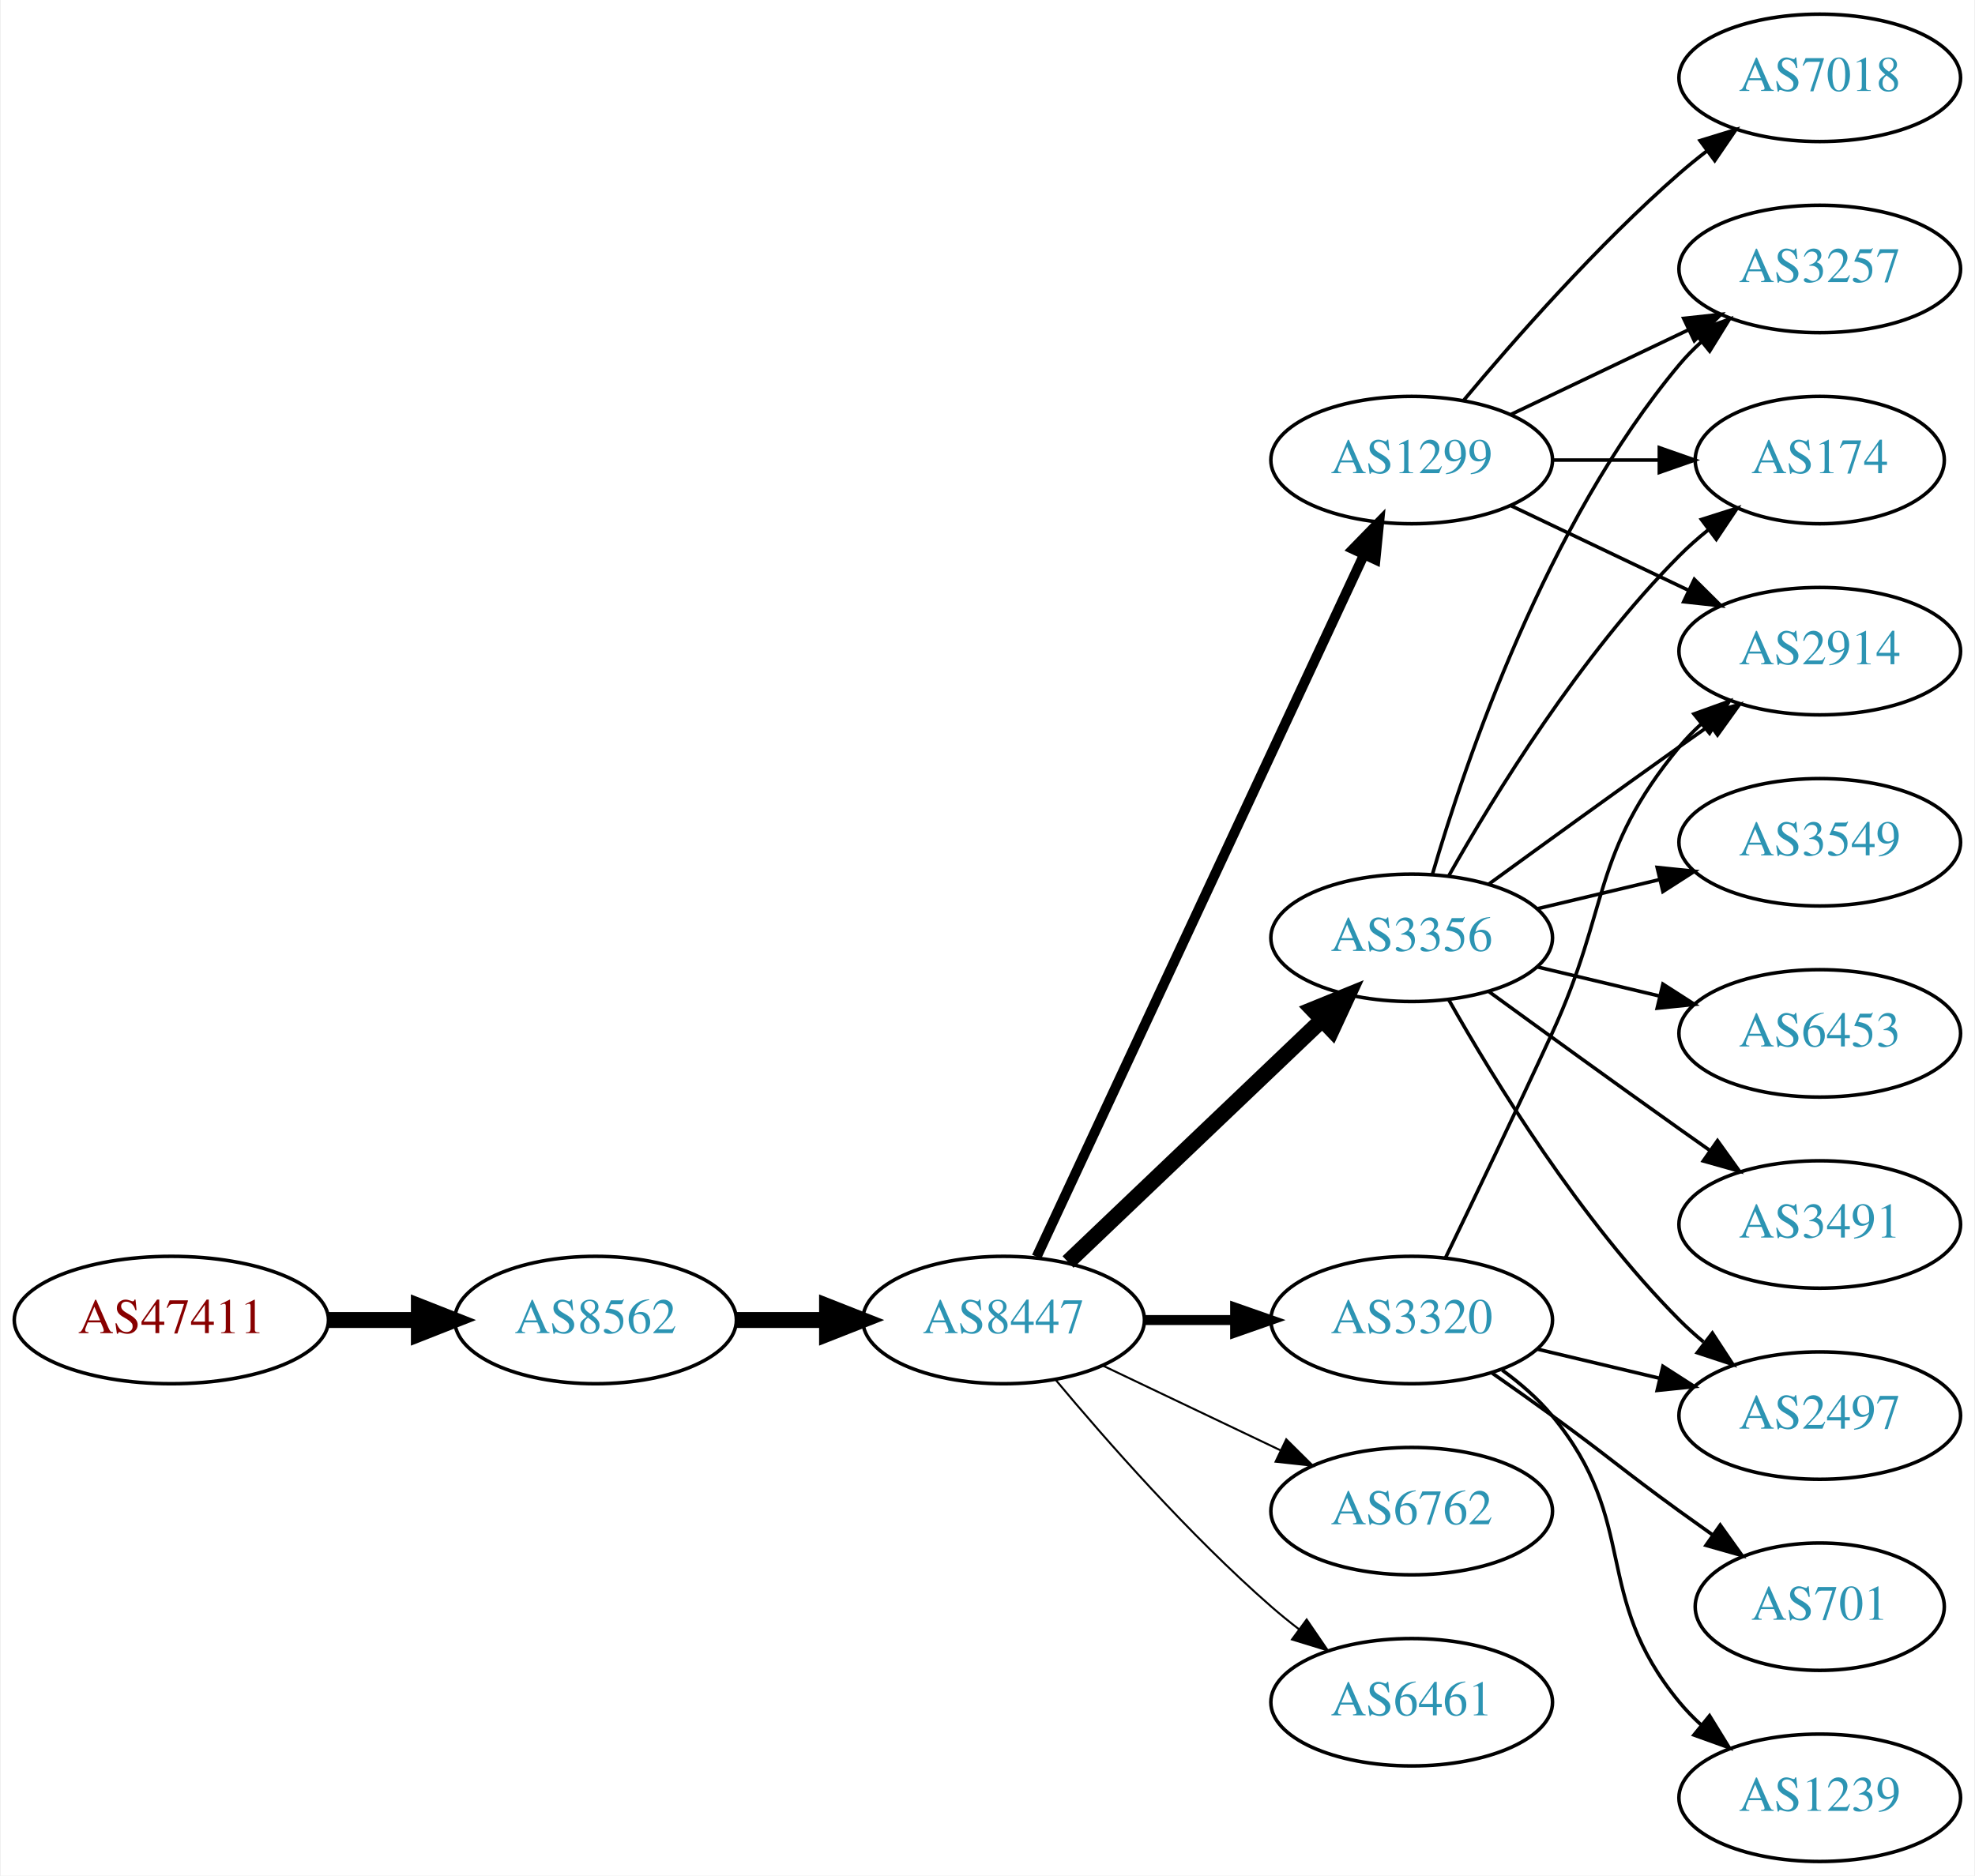
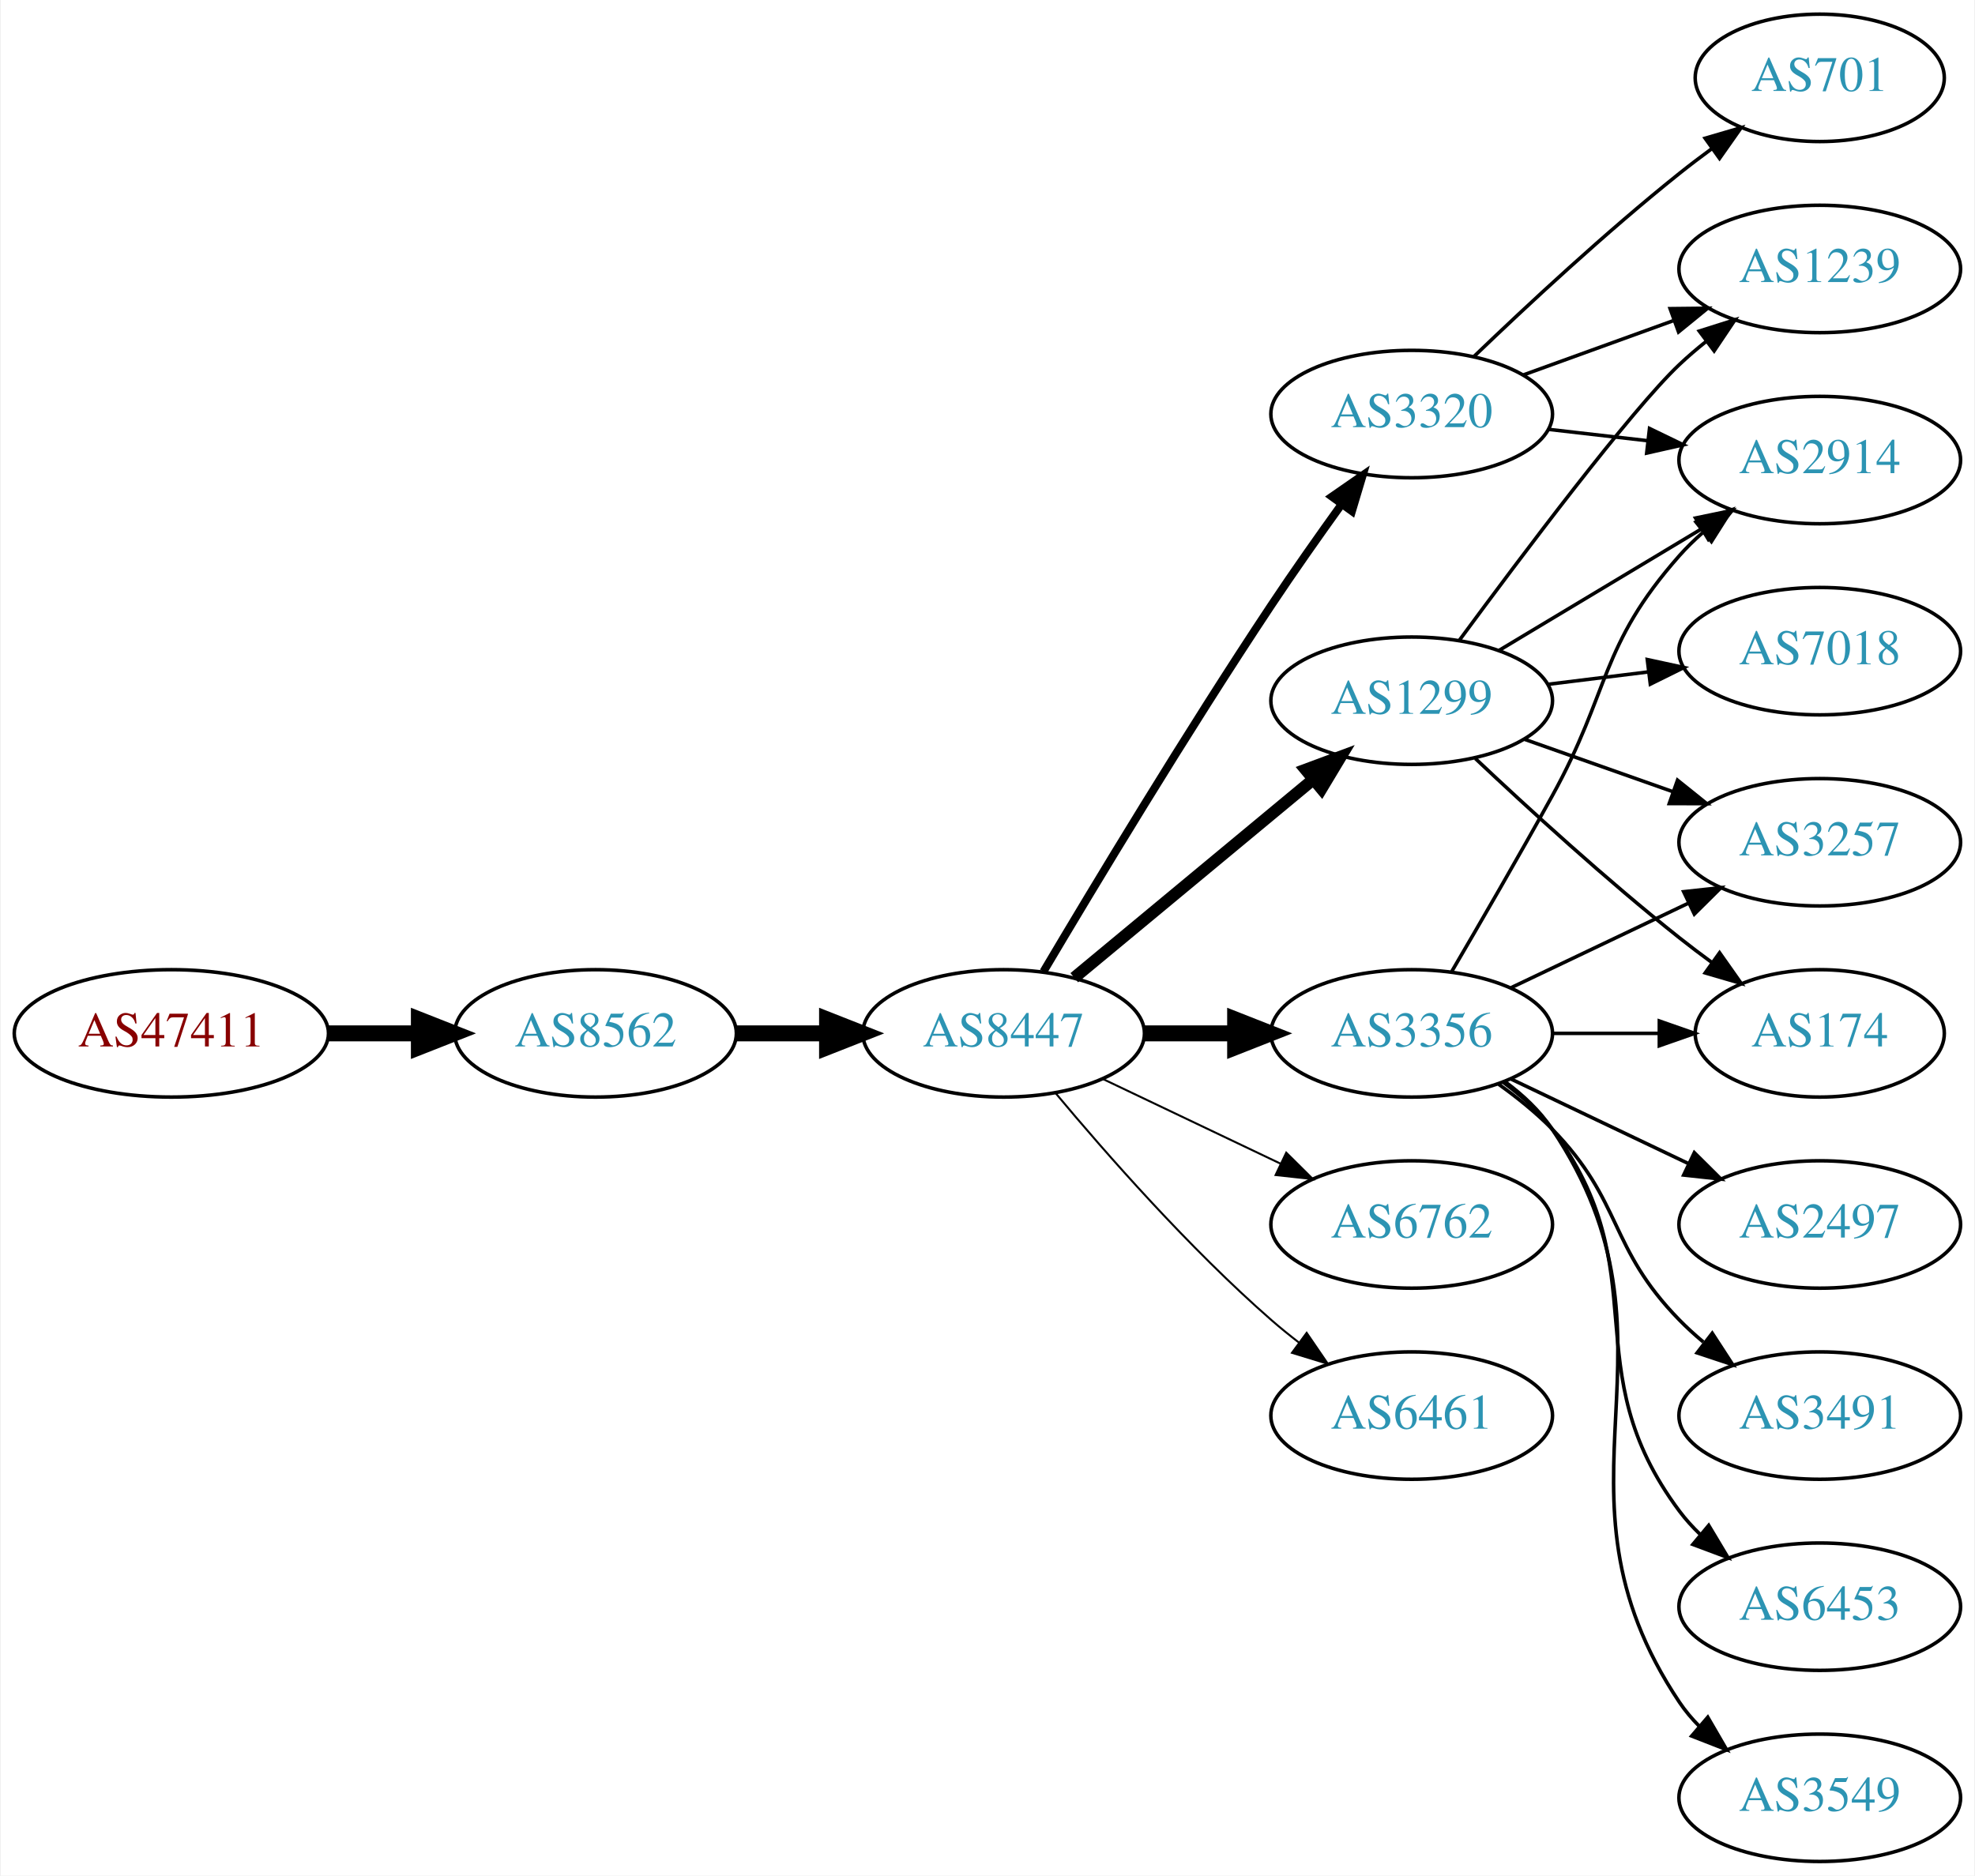
<svg xmlns="http://www.w3.org/2000/svg" xmlns:xlink="http://www.w3.org/1999/xlink" width="558pt" height="530pt" viewBox="0.00 0.00 557.56 530.00">
  <g id="graph0" class="graph" transform="scale(1 1) rotate(0) translate(4 526)">
    <polygon fill="white" stroke="none" points="-4,4 -4,-526 553.564,-526 553.564,4 -4,4" />
    <g id="node1" class="node">
      <g id="a_node1">
        <a xlink:href="/asn/47411" xlink:title="AS47411 ~ Kremsmueller Industrieanlagenbau KG [AT]">
-           <ellipse fill="#ffffff" stroke="black" cx="44.196" cy="-153" rx="44.393" ry="18" />
-           <text text-anchor="middle" x="44.196" y="-149.3" font-family="Times,serif" font-size="14.00" fill="#880000">AS47411</text>
+           <ellipse fill="#ffffff" stroke="black" cx="44.196" cy="-234" rx="44.393" ry="18" />
+           <text text-anchor="middle" x="44.196" y="-230.3" font-family="Times,serif" font-size="14.00" fill="#880000">AS47411</text>
        </a>
      </g>
    </g>
    <g id="node2" class="node">
      <g id="a_node2">
        <a xlink:href="/asn/8562" xlink:title="AS8562 ~ A1 Telekom Austria AG [AT]">
-           <ellipse fill="#ffffff" stroke="black" cx="164.039" cy="-153" rx="39.794" ry="18" />
-           <text text-anchor="middle" x="164.039" y="-149.3" font-family="Times,serif" font-size="14.00" fill="#2c94b3">AS8562</text>
+           <ellipse fill="#ffffff" stroke="black" cx="164.039" cy="-234" rx="39.794" ry="18" />
+           <text text-anchor="middle" x="164.039" y="-230.3" font-family="Times,serif" font-size="14.00" fill="#2c94b3">AS8562</text>
        </a>
      </g>
    </g>
    <g id="edge1" class="edge">
-       <path fill="none" stroke="black" stroke-width="4.5" d="M88.407,-153C96.72,-153 105.482,-153 113.965,-153" />
-       <polygon fill="black" stroke="black" stroke-width="4.5" points="114.123,-156.938 124.123,-153 114.123,-149.063 114.123,-156.938" />
+       <path fill="none" stroke="black" stroke-width="4.5" d="M88.407,-234C96.72,-234 105.482,-234 113.965,-234" />
+       <polygon fill="black" stroke="black" stroke-width="4.5" points="114.123,-237.938 124.123,-234 114.123,-230.063 114.123,-237.938" />
    </g>
    <g id="node3" class="node">
      <g id="a_node3">
        <a xlink:href="/asn/8447" xlink:title="AS8447 ~ A1 Telekom Austria AG [AT]">
-           <ellipse fill="#ffffff" stroke="black" cx="279.332" cy="-153" rx="39.794" ry="18" />
-           <text text-anchor="middle" x="279.332" y="-149.3" font-family="Times,serif" font-size="14.00" fill="#2c94b3">AS8447</text>
+           <ellipse fill="#ffffff" stroke="black" cx="279.332" cy="-234" rx="39.794" ry="18" />
+           <text text-anchor="middle" x="279.332" y="-230.3" font-family="Times,serif" font-size="14.00" fill="#2c94b3">AS8447</text>
        </a>
      </g>
    </g>
    <g id="edge2" class="edge">
-       <path fill="none" stroke="black" stroke-width="4.5" d="M203.711,-153C211.914,-153 220.678,-153 229.21,-153" />
-       <polygon fill="black" stroke="black" stroke-width="4.5" points="229.449,-156.938 239.449,-153 229.449,-149.063 229.449,-156.938" />
+       <path fill="none" stroke="black" stroke-width="4.5" d="M203.711,-234C211.914,-234 220.678,-234 229.21,-234" />
+       <polygon fill="black" stroke="black" stroke-width="4.5" points="229.449,-237.938 239.449,-234 229.449,-230.063 229.449,-237.938" />
    </g>
    <g id="node4" class="node">
      <g id="a_node4">
        <a xlink:href="/asn/1299" xlink:title="AS1299 ~ Telia Carrier [EU]">
-           <ellipse fill="#ffffff" stroke="black" cx="394.625" cy="-396" rx="39.794" ry="18" />
-           <text text-anchor="middle" x="394.625" y="-392.3" font-family="Times,serif" font-size="14.00" fill="#2c94b3">AS1299</text>
+           <ellipse fill="#ffffff" stroke="black" cx="394.625" cy="-328" rx="39.794" ry="18" />
+           <text text-anchor="middle" x="394.625" y="-324.3" font-family="Times,serif" font-size="14.00" fill="#2c94b3">AS1299</text>
        </a>
      </g>
    </g>
    <g id="edge3" class="edge">
-       <path fill="none" stroke="black" stroke-width="2.812" d="M288.662,-170.868C308.352,-213.101 357.852,-319.272 381.142,-369.227" />
-       <polygon fill="black" stroke="black" stroke-width="2.812" points="378.037,-370.849 385.434,-378.433 384.381,-367.891 378.037,-370.849" />
+       <path fill="none" stroke="black" stroke-width="3.375" d="M299.294,-249.733C317.757,-265.052 345.993,-288.48 366.764,-305.713" />
+       <polygon fill="black" stroke="black" stroke-width="3.375" points="364.669,-308.523 374.6,-312.215 369.139,-303.136 364.669,-308.523" />
    </g>
    <g id="node5" class="node">
      <g id="a_node5">
-         <a xlink:href="/asn/3356" xlink:title="AS3356 ~ Level 3 Parent, LLC [US]">
-           <ellipse fill="#ffffff" stroke="black" cx="394.625" cy="-261" rx="39.794" ry="18" />
-           <text text-anchor="middle" x="394.625" y="-257.3" font-family="Times,serif" font-size="14.00" fill="#2c94b3">AS3356</text>
+         <a xlink:href="/asn/3320" xlink:title="AS3320 ~ DTAG [DE]">
+           <ellipse fill="#ffffff" stroke="black" cx="394.625" cy="-409" rx="39.794" ry="18" />
+           <text text-anchor="middle" x="394.625" y="-405.3" font-family="Times,serif" font-size="14.00" fill="#2c94b3">AS3320</text>
        </a>
      </g>
    </g>
    <g id="edge4" class="edge">
-       <path fill="none" stroke="black" stroke-width="4.5" d="M297.538,-169.403C316.614,-187.587 347.534,-217.063 369.131,-237.651" />
-       <polygon fill="black" stroke="black" stroke-width="4.5" points="366.672,-240.747 376.627,-244.797 372.106,-235.047 366.672,-240.747" />
+       <path fill="none" stroke="black" stroke-width="2.25" d="M290.596,-251.467C304.659,-275.202 330.918,-318.829 354.978,-355 361.268,-364.456 368.44,-374.632 374.884,-383.572" />
+       <polygon fill="black" stroke="black" stroke-width="2.25" points="372.079,-385.666 380.786,-391.702 377.744,-381.553 372.079,-385.666" />
    </g>
    <g id="node6" class="node">
      <g id="a_node6">
-         <a xlink:href="/asn/6762" xlink:title="AS6762 ~ TELECOM ITALIA SPARKLE S.p.A. [IT]">
-           <ellipse fill="#ffffff" stroke="black" cx="394.625" cy="-99" rx="39.794" ry="18" />
-           <text text-anchor="middle" x="394.625" y="-95.3" font-family="Times,serif" font-size="14.00" fill="#2c94b3">AS6762</text>
+         <a xlink:href="/asn/3356" xlink:title="AS3356 ~ Level 3 Parent, LLC [US]">
+           <ellipse fill="#ffffff" stroke="black" cx="394.625" cy="-234" rx="39.794" ry="18" />
+           <text text-anchor="middle" x="394.625" y="-230.3" font-family="Times,serif" font-size="14.00" fill="#2c94b3">AS3356</text>
        </a>
      </g>
    </g>
    <g id="edge5" class="edge">
-       <path fill="none" stroke="black" stroke-width="0.562" d="M307.468,-140.066C322.462,-132.919 341.283,-123.948 357.506,-116.215" />
-       <polygon fill="black" stroke="black" stroke-width="0.562" points="359.188,-119.291 366.71,-111.829 356.177,-112.972 359.188,-119.291" />
+       <path fill="none" stroke="black" stroke-width="4.5" d="M319.004,-234C327.207,-234 335.971,-234 344.503,-234" />
+       <polygon fill="black" stroke="black" stroke-width="4.5" points="344.742,-237.938 354.742,-234 344.742,-230.063 344.742,-237.938" />
    </g>
    <g id="node7" class="node">
      <g id="a_node7">
-         <a xlink:href="/asn/3320" xlink:title="AS3320 ~ DTAG [DE]">
-           <ellipse fill="#ffffff" stroke="black" cx="394.625" cy="-153" rx="39.794" ry="18" />
-           <text text-anchor="middle" x="394.625" y="-149.3" font-family="Times,serif" font-size="14.00" fill="#2c94b3">AS3320</text>
+         <a xlink:href="/asn/6762" xlink:title="AS6762 ~ TELECOM ITALIA SPARKLE S.p.A. [IT]">
+           <ellipse fill="#ffffff" stroke="black" cx="394.625" cy="-180" rx="39.794" ry="18" />
+           <text text-anchor="middle" x="394.625" y="-176.3" font-family="Times,serif" font-size="14.00" fill="#2c94b3">AS6762</text>
        </a>
      </g>
    </g>
    <g id="edge6" class="edge">
-       <path fill="none" stroke="black" stroke-width="2.812" d="M319.004,-153C327.207,-153 335.971,-153 344.503,-153" />
-       <polygon fill="black" stroke="black" stroke-width="2.812" points="344.742,-156.5 354.742,-153 344.742,-149.5 344.742,-156.5" />
+       <path fill="none" stroke="black" stroke-width="0.562" d="M307.468,-221.066C322.462,-213.919 341.283,-204.948 357.506,-197.215" />
+       <polygon fill="black" stroke="black" stroke-width="0.562" points="359.188,-200.291 366.71,-192.829 356.177,-193.972 359.188,-200.291" />
    </g>
    <g id="node8" class="node">
      <g id="a_node8">
        <a xlink:href="/asn/6461" xlink:title="AS6461 ~ Zayo Bandwidth [US]">
-           <ellipse fill="#ffffff" stroke="black" cx="394.625" cy="-45" rx="39.794" ry="18" />
-           <text text-anchor="middle" x="394.625" y="-41.3" font-family="Times,serif" font-size="14.00" fill="#2c94b3">AS6461</text>
+           <ellipse fill="#ffffff" stroke="black" cx="394.625" cy="-126" rx="39.794" ry="18" />
+           <text text-anchor="middle" x="394.625" y="-122.3" font-family="Times,serif" font-size="14.00" fill="#2c94b3">AS6461</text>
        </a>
      </g>
    </g>
    <g id="edge7" class="edge">
-       <path fill="none" stroke="black" stroke-width="0.562" d="M293.962,-136.183C308.244,-119.071 331.791,-92.255 354.978,-72 357.444,-69.846 360.082,-67.706 362.78,-65.628" />
-       <polygon fill="black" stroke="black" stroke-width="0.562" points="364.953,-68.375 370.934,-59.63 360.805,-62.736 364.953,-68.375" />
+       <path fill="none" stroke="black" stroke-width="0.562" d="M293.962,-217.183C308.244,-200.071 331.791,-173.255 354.978,-153 357.444,-150.846 360.082,-148.706 362.78,-146.628" />
+       <polygon fill="black" stroke="black" stroke-width="0.562" points="364.953,-149.375 370.934,-140.63 360.805,-143.736 364.953,-149.375" />
    </g>
    <g id="node9" class="node">
      <g id="a_node9">
-         <a xlink:href="/asn/7018" xlink:title="AS7018 ~ AT&amp;T Services, Inc. [US]">
-           <ellipse fill="#ffffff" stroke="black" cx="509.918" cy="-504" rx="39.794" ry="18" />
-           <text text-anchor="middle" x="509.918" y="-500.3" font-family="Times,serif" font-size="14.00" fill="#2c94b3">AS7018</text>
-         </a>
-       </g>
-     </g>
-     <g id="edge8" class="edge">
-       <path fill="none" stroke="black" d="M409.255,-412.817C423.537,-429.929 447.084,-456.745 470.271,-477 472.737,-479.154 475.375,-481.294 478.073,-483.372" />
-       <polygon fill="black" stroke="black" points="476.098,-486.264 486.227,-489.37 480.246,-480.625 476.098,-486.264" />
+         <a xlink:href="/asn/2914" xlink:title="AS2914 ~ NTT America, Inc. [US]">
+           <ellipse fill="#ffffff" stroke="black" cx="509.918" cy="-396" rx="39.794" ry="18" />
+           <text text-anchor="middle" x="509.918" y="-392.3" font-family="Times,serif" font-size="14.00" fill="#2c94b3">AS2914</text>
+         </a>
+       </g>
+     </g>
+     <g id="edge20" class="edge">
+       <path fill="none" stroke="black" d="M419.374,-342.255C435.991,-352.229 458.387,-365.671 476.624,-376.617" />
+       <polygon fill="black" stroke="black" points="474.824,-379.618 485.199,-381.764 478.426,-373.616 474.824,-379.618" />
    </g>
    <g id="node10" class="node">
      <g id="a_node10">
-         <a xlink:href="/asn/2914" xlink:title="AS2914 ~ NTT America, Inc. [US]">
+         <a xlink:href="/asn/1239" xlink:title="AS1239 ~ Sprint [US]">
+           <ellipse fill="#ffffff" stroke="black" cx="509.918" cy="-450" rx="39.794" ry="18" />
+           <text text-anchor="middle" x="509.918" y="-446.3" font-family="Times,serif" font-size="14.00" fill="#2c94b3">AS1239</text>
+         </a>
+       </g>
+     </g>
+     <g id="edge21" class="edge">
+       <path fill="none" stroke="black" d="M408.119,-345.113C425.569,-368.796 456.629,-410.104 470.271,-423 472.65,-425.249 475.229,-427.454 477.888,-429.575" />
+       <polygon fill="black" stroke="black" points="475.88,-432.444 485.981,-435.64 480.078,-426.843 475.88,-432.444" />
+     </g>
+     <g id="node15" class="node">
+       <g id="a_node15">
+         <a xlink:href="/asn/3257" xlink:title="AS3257 ~ GTT [DE]">
+           <ellipse fill="#ffffff" stroke="black" cx="509.918" cy="-288" rx="39.794" ry="18" />
+           <text text-anchor="middle" x="509.918" y="-284.3" font-family="Times,serif" font-size="14.00" fill="#2c94b3">AS3257</text>
+         </a>
+       </g>
+     </g>
+     <g id="edge19" class="edge">
+       <path fill="none" stroke="black" d="M426.582,-317.07C439.446,-312.528 454.552,-307.195 468.288,-302.345" />
+       <polygon fill="black" stroke="black" points="469.733,-305.547 477.997,-298.917 467.402,-298.946 469.733,-305.547" />
+     </g>
+     <g id="node16" class="node">
+       <g id="a_node16">
+         <a xlink:href="/asn/174" xlink:title="AS174 ~ Cogent Communications [US]">
+           <ellipse fill="#ffffff" stroke="black" cx="509.918" cy="-234" rx="35.194" ry="18" />
+           <text text-anchor="middle" x="509.918" y="-230.3" font-family="Times,serif" font-size="14.00" fill="#2c94b3">AS174</text>
+         </a>
+       </g>
+     </g>
+     <g id="edge22" class="edge">
+       <path fill="none" stroke="black" d="M412.6,-311.68C427.402,-297.716 449.671,-277.342 470.271,-261 473.201,-258.676 476.315,-256.322 479.456,-254.022" />
+       <polygon fill="black" stroke="black" points="481.617,-256.779 487.72,-248.119 477.548,-251.083 481.617,-256.779" />
+     </g>
+     <g id="node18" class="node">
+       <g id="a_node18">
+         <a xlink:href="/asn/7018" xlink:title="AS7018 ~ AT&amp;T Services, Inc. [US]">
          <ellipse fill="#ffffff" stroke="black" cx="509.918" cy="-342" rx="39.794" ry="18" />
-           <text text-anchor="middle" x="509.918" y="-338.3" font-family="Times,serif" font-size="14.00" fill="#2c94b3">AS2914</text>
-         </a>
-       </g>
+           <text text-anchor="middle" x="509.918" y="-338.3" font-family="Times,serif" font-size="14.00" fill="#2c94b3">AS7018</text>
+         </a>
+       </g>
+     </g>
+     <g id="edge18" class="edge">
+       <path fill="none" stroke="black" d="M433.035,-332.623C442.123,-333.746 451.96,-334.962 461.445,-336.134" />
+       <polygon fill="black" stroke="black" points="461.193,-339.629 471.546,-337.382 462.051,-332.682 461.193,-339.629" />
+     </g>
+     <g id="edge8" class="edge">
+       <path fill="none" stroke="black" d="M433.349,-404.671C442.331,-403.641 452.029,-402.528 461.387,-401.454" />
+       <polygon fill="black" stroke="black" points="461.822,-404.927 471.357,-400.31 461.024,-397.973 461.822,-404.927" />
    </g>
    <g id="edge9" class="edge">
-       <path fill="none" stroke="black" d="M422.761,-383.066C437.755,-375.919 456.576,-366.948 472.799,-359.215" />
-       <polygon fill="black" stroke="black" points="474.481,-362.291 482.002,-354.829 471.469,-355.972 474.481,-362.291" />
+       <path fill="none" stroke="black" d="M426.283,-420.095C439.255,-424.79 454.549,-430.324 468.43,-435.348" />
+       <polygon fill="black" stroke="black" points="467.64,-438.784 478.234,-438.896 470.022,-432.202 467.64,-438.784" />
    </g>
    <g id="node11" class="node">
      <g id="a_node11">
-         <a xlink:href="/asn/3257" xlink:title="AS3257 ~ GTT [DE]">
-           <ellipse fill="#ffffff" stroke="black" cx="509.918" cy="-450" rx="39.794" ry="18" />
-           <text text-anchor="middle" x="509.918" y="-446.3" font-family="Times,serif" font-size="14.00" fill="#2c94b3">AS3257</text>
+         <a xlink:href="/asn/701" xlink:title="AS701 ~ UUNET [US]">
+           <ellipse fill="#ffffff" stroke="black" cx="509.918" cy="-504" rx="35.194" ry="18" />
+           <text text-anchor="middle" x="509.918" y="-500.3" font-family="Times,serif" font-size="14.00" fill="#2c94b3">AS701</text>
        </a>
      </g>
    </g>
    <g id="edge10" class="edge">
-       <path fill="none" stroke="black" d="M422.761,-408.934C437.755,-416.081 456.576,-425.052 472.799,-432.785" />
-       <polygon fill="black" stroke="black" points="471.469,-436.028 482.002,-437.171 474.481,-429.709 471.469,-436.028" />
+       <path fill="none" stroke="black" d="M412.268,-425.312C427.044,-439.51 449.457,-460.363 470.271,-477 473.192,-479.335 476.301,-481.696 479.439,-484" />
+       <polygon fill="black" stroke="black" points="477.529,-486.937 487.699,-489.908 481.601,-481.244 477.529,-486.937" />
+     </g>
+     <g id="edge17" class="edge">
+       <path fill="none" stroke="black" d="M405.971,-251.534C413.857,-264.994 424.915,-284.077 434.271,-301 450.817,-330.927 447.621,-343.38 470.271,-369 472.253,-371.242 474.457,-373.394 476.78,-375.437" />
+       <polygon fill="black" stroke="black" points="474.968,-378.466 484.981,-381.929 479.313,-372.978 474.968,-378.466" />
    </g>
    <g id="node12" class="node">
      <g id="a_node12">
-         <a xlink:href="/asn/174" xlink:title="AS174 ~ Cogent Communications [US]">
-           <ellipse fill="#ffffff" stroke="black" cx="509.918" cy="-396" rx="35.194" ry="18" />
-           <text text-anchor="middle" x="509.918" y="-392.3" font-family="Times,serif" font-size="14.00" fill="#2c94b3">AS174</text>
+         <a xlink:href="/asn/6453" xlink:title="AS6453 ~ TATA COMMUNICATIONS (AMERICA) INC [US]">
+           <ellipse fill="#ffffff" stroke="black" cx="509.918" cy="-72" rx="39.794" ry="18" />
+           <text text-anchor="middle" x="509.918" y="-68.3" font-family="Times,serif" font-size="14.00" fill="#2c94b3">AS6453</text>
        </a>
      </g>
    </g>
    <g id="edge11" class="edge">
-       <path fill="none" stroke="black" d="M434.297,-396C444.002,-396 454.493,-396 464.456,-396" />
-       <polygon fill="black" stroke="black" points="464.592,-399.5 474.592,-396 464.592,-392.5 464.592,-399.5" />
-     </g>
-     <g id="edge12" class="edge">
-       <path fill="none" stroke="black" d="M416.473,-276.222C431.407,-287.091 452.02,-302.025 470.271,-315 473.091,-317.005 476.034,-319.085 478.983,-321.159" />
-       <polygon fill="black" stroke="black" points="477.01,-324.05 487.207,-326.926 481.029,-318.319 477.01,-324.05" />
-     </g>
-     <g id="edge18" class="edge">
-       <path fill="none" stroke="black" d="M400.499,-279.002C409.813,-310.844 432.629,-377.981 470.271,-423 472.141,-425.237 474.24,-427.374 476.466,-429.396" />
-       <polygon fill="black" stroke="black" points="474.409,-432.234 484.385,-435.804 478.813,-426.793 474.409,-432.234" />
-     </g>
-     <g id="edge14" class="edge">
-       <path fill="none" stroke="black" d="M405.084,-278.49C417.866,-301.096 442.298,-340.886 470.271,-369 472.771,-371.513 475.532,-373.949 478.393,-376.261" />
-       <polygon fill="black" stroke="black" points="476.491,-379.21 486.59,-382.413 480.693,-373.611 476.491,-379.21" />
+       <path fill="none" stroke="black" d="M420.555,-220.118C425.631,-216.389 430.549,-211.984 434.271,-207 464.542,-166.458 440,-139.542 470.271,-99 472.016,-96.664 474.023,-94.455 476.186,-92.383" />
+       <polygon fill="black" stroke="black" points="478.546,-94.973 483.987,-85.882 474.064,-89.595 478.546,-94.973" />
    </g>
    <g id="node13" class="node">
      <g id="a_node13">
        <a xlink:href="/asn/3549" xlink:title="AS3549 ~ Level 3 Parent, LLC [US]">
-           <ellipse fill="#ffffff" stroke="black" cx="509.918" cy="-288" rx="39.794" ry="18" />
-           <text text-anchor="middle" x="509.918" y="-284.3" font-family="Times,serif" font-size="14.00" fill="#2c94b3">AS3549</text>
-         </a>
-       </g>
-     </g>
-     <g id="edge13" class="edge">
-       <path fill="none" stroke="black" d="M430.232,-269.248C441.103,-271.838 453.257,-274.735 464.7,-277.462" />
-       <polygon fill="black" stroke="black" points="463.983,-280.889 474.522,-279.803 465.606,-274.08 463.983,-280.889" />
+           <ellipse fill="#ffffff" stroke="black" cx="509.918" cy="-18" rx="39.794" ry="18" />
+           <text text-anchor="middle" x="509.918" y="-14.3" font-family="Times,serif" font-size="14.00" fill="#2c94b3">AS3549</text>
+         </a>
+       </g>
+     </g>
+     <g id="edge12" class="edge">
+       <path fill="none" stroke="black" d="M420.944,-220.393C425.999,-216.649 430.811,-212.169 434.271,-207 475.296,-145.706 429.247,-106.294 470.271,-45 471.893,-42.577 473.812,-40.305 475.914,-38.19" />
+       <polygon fill="black" stroke="black" points="478.281,-40.771 483.599,-31.607 473.727,-35.454 478.281,-40.771" />
    </g>
    <g id="node14" class="node">
      <g id="a_node14">
        <a xlink:href="/asn/2497" xlink:title="AS2497 ~ Internet Initiative Japan Inc. [JP]">
-           <ellipse fill="#ffffff" stroke="black" cx="509.918" cy="-126" rx="39.794" ry="18" />
-           <text text-anchor="middle" x="509.918" y="-122.3" font-family="Times,serif" font-size="14.00" fill="#2c94b3">AS2497</text>
-         </a>
-       </g>
+           <ellipse fill="#ffffff" stroke="black" cx="509.918" cy="-180" rx="39.794" ry="18" />
+           <text text-anchor="middle" x="509.918" y="-176.3" font-family="Times,serif" font-size="14.00" fill="#2c94b3">AS2497</text>
+         </a>
+       </g>
+     </g>
+     <g id="edge13" class="edge">
+       <path fill="none" stroke="black" d="M422.761,-221.066C437.755,-213.919 456.576,-204.948 472.799,-197.215" />
+       <polygon fill="black" stroke="black" points="474.481,-200.291 482.002,-192.829 471.469,-193.972 474.481,-200.291" />
+     </g>
+     <g id="edge14" class="edge">
+       <path fill="none" stroke="black" d="M422.761,-246.934C437.755,-254.081 456.576,-263.052 472.799,-270.785" />
+       <polygon fill="black" stroke="black" points="471.469,-274.028 482.002,-275.171 474.481,-267.709 471.469,-274.028" />
    </g>
    <g id="edge15" class="edge">
-       <path fill="none" stroke="black" d="M405.084,-243.51C417.866,-220.904 442.298,-181.114 470.271,-153 472.382,-150.879 474.678,-148.812 477.063,-146.829" />
-       <polygon fill="black" stroke="black" points="479.579,-149.31 485.379,-140.444 475.316,-143.758 479.579,-149.31" />
-     </g>
-     <g id="node15" class="node">
-       <g id="a_node15">
-         <a xlink:href="/asn/6453" xlink:title="AS6453 ~ TATA COMMUNICATIONS (AMERICA) INC [US]">
-           <ellipse fill="#ffffff" stroke="black" cx="509.918" cy="-234" rx="39.794" ry="18" />
-           <text text-anchor="middle" x="509.918" y="-230.3" font-family="Times,serif" font-size="14.00" fill="#2c94b3">AS6453</text>
-         </a>
-       </g>
-     </g>
-     <g id="edge16" class="edge">
-       <path fill="none" stroke="black" d="M430.232,-252.752C441.103,-250.162 453.257,-247.265 464.7,-244.538" />
-       <polygon fill="black" stroke="black" points="465.606,-247.92 474.522,-242.197 463.983,-241.111 465.606,-247.92" />
-     </g>
-     <g id="node16" class="node">
-       <g id="a_node16">
-         <a xlink:href="/asn/3491" xlink:title="AS3491 ~ PCCW Global, Inc. [US]">
-           <ellipse fill="#ffffff" stroke="black" cx="509.918" cy="-180" rx="39.794" ry="18" />
-           <text text-anchor="middle" x="509.918" y="-176.3" font-family="Times,serif" font-size="14.00" fill="#2c94b3">AS3491</text>
-         </a>
-       </g>
-     </g>
-     <g id="edge17" class="edge">
-       <path fill="none" stroke="black" d="M416.473,-245.778C431.407,-234.909 452.02,-219.975 470.271,-207 473.091,-204.995 476.034,-202.915 478.983,-200.841" />
-       <polygon fill="black" stroke="black" points="481.029,-203.681 487.207,-195.074 477.01,-197.95 481.029,-203.681" />
-     </g>
-     <g id="edge19" class="edge">
-       <path fill="none" stroke="black" d="M404.206,-170.633C412.13,-186.998 424.166,-212.065 434.271,-234 450.755,-269.781 445.206,-284.606 470.271,-315 472.126,-317.25 474.213,-319.396 476.432,-321.424" />
-       <polygon fill="black" stroke="black" points="474.368,-324.256 484.337,-327.844 478.781,-318.823 474.368,-324.256" />
-     </g>
-     <g id="edge22" class="edge">
-       <path fill="none" stroke="black" d="M430.232,-144.752C441.103,-142.162 453.257,-139.265 464.7,-136.538" />
-       <polygon fill="black" stroke="black" points="465.606,-139.92 474.522,-134.197 463.983,-133.111 465.606,-139.92" />
+       <path fill="none" stroke="black" d="M434.297,-234C444.002,-234 454.493,-234 464.456,-234" />
+       <polygon fill="black" stroke="black" points="464.592,-237.5 474.592,-234 464.592,-230.5 464.592,-237.5" />
    </g>
    <g id="node17" class="node">
      <g id="a_node17">
-         <a xlink:href="/asn/701" xlink:title="AS701 ~ UUNET [US]">
-           <ellipse fill="#ffffff" stroke="black" cx="509.918" cy="-72" rx="35.194" ry="18" />
-           <text text-anchor="middle" x="509.918" y="-68.3" font-family="Times,serif" font-size="14.00" fill="#2c94b3">AS701</text>
-         </a>
-       </g>
-     </g>
-     <g id="edge20" class="edge">
-       <path fill="none" stroke="black" d="M417.382,-137.991C422.916,-134.121 428.835,-129.936 434.271,-126 450.471,-114.271 454.071,-110.729 470.271,-99 473.3,-96.807 476.479,-94.537 479.657,-92.287" />
-       <polygon fill="black" stroke="black" points="481.799,-95.059 487.968,-86.445 477.774,-89.333 481.799,-95.059" />
-     </g>
-     <g id="node18" class="node">
-       <g id="a_node18">
-         <a xlink:href="/asn/1239" xlink:title="AS1239 ~ Sprint [US]">
-           <ellipse fill="#ffffff" stroke="black" cx="509.918" cy="-18" rx="39.794" ry="18" />
-           <text text-anchor="middle" x="509.918" y="-14.3" font-family="Times,serif" font-size="14.00" fill="#2c94b3">AS1239</text>
-         </a>
-       </g>
-     </g>
-     <g id="edge21" class="edge">
-       <path fill="none" stroke="black" d="M420.205,-138.844C425.3,-135.128 430.313,-130.799 434.271,-126 459.336,-95.606 445.206,-75.394 470.271,-45 472.126,-42.751 474.213,-40.604 476.432,-38.576" />
-       <polygon fill="black" stroke="black" points="478.781,-41.178 484.337,-32.156 474.368,-35.744 478.781,-41.178" />
+         <a xlink:href="/asn/3491" xlink:title="AS3491 ~ PCCW Global, Inc. [US]">
+           <ellipse fill="#ffffff" stroke="black" cx="509.918" cy="-126" rx="39.794" ry="18" />
+           <text text-anchor="middle" x="509.918" y="-122.3" font-family="Times,serif" font-size="14.00" fill="#2c94b3">AS3491</text>
+         </a>
+       </g>
+     </g>
+     <g id="edge16" class="edge">
+       <path fill="none" stroke="black" d="M419.219,-219.611C424.475,-215.852 429.806,-211.563 434.271,-207 454.443,-186.383 450.099,-173.617 470.271,-153 472.364,-150.861 474.647,-148.782 477.024,-146.79" />
+       <polygon fill="black" stroke="black" points="479.542,-149.268 485.323,-140.389 475.267,-143.725 479.542,-149.268" />
    </g>
  </g>
</svg>
